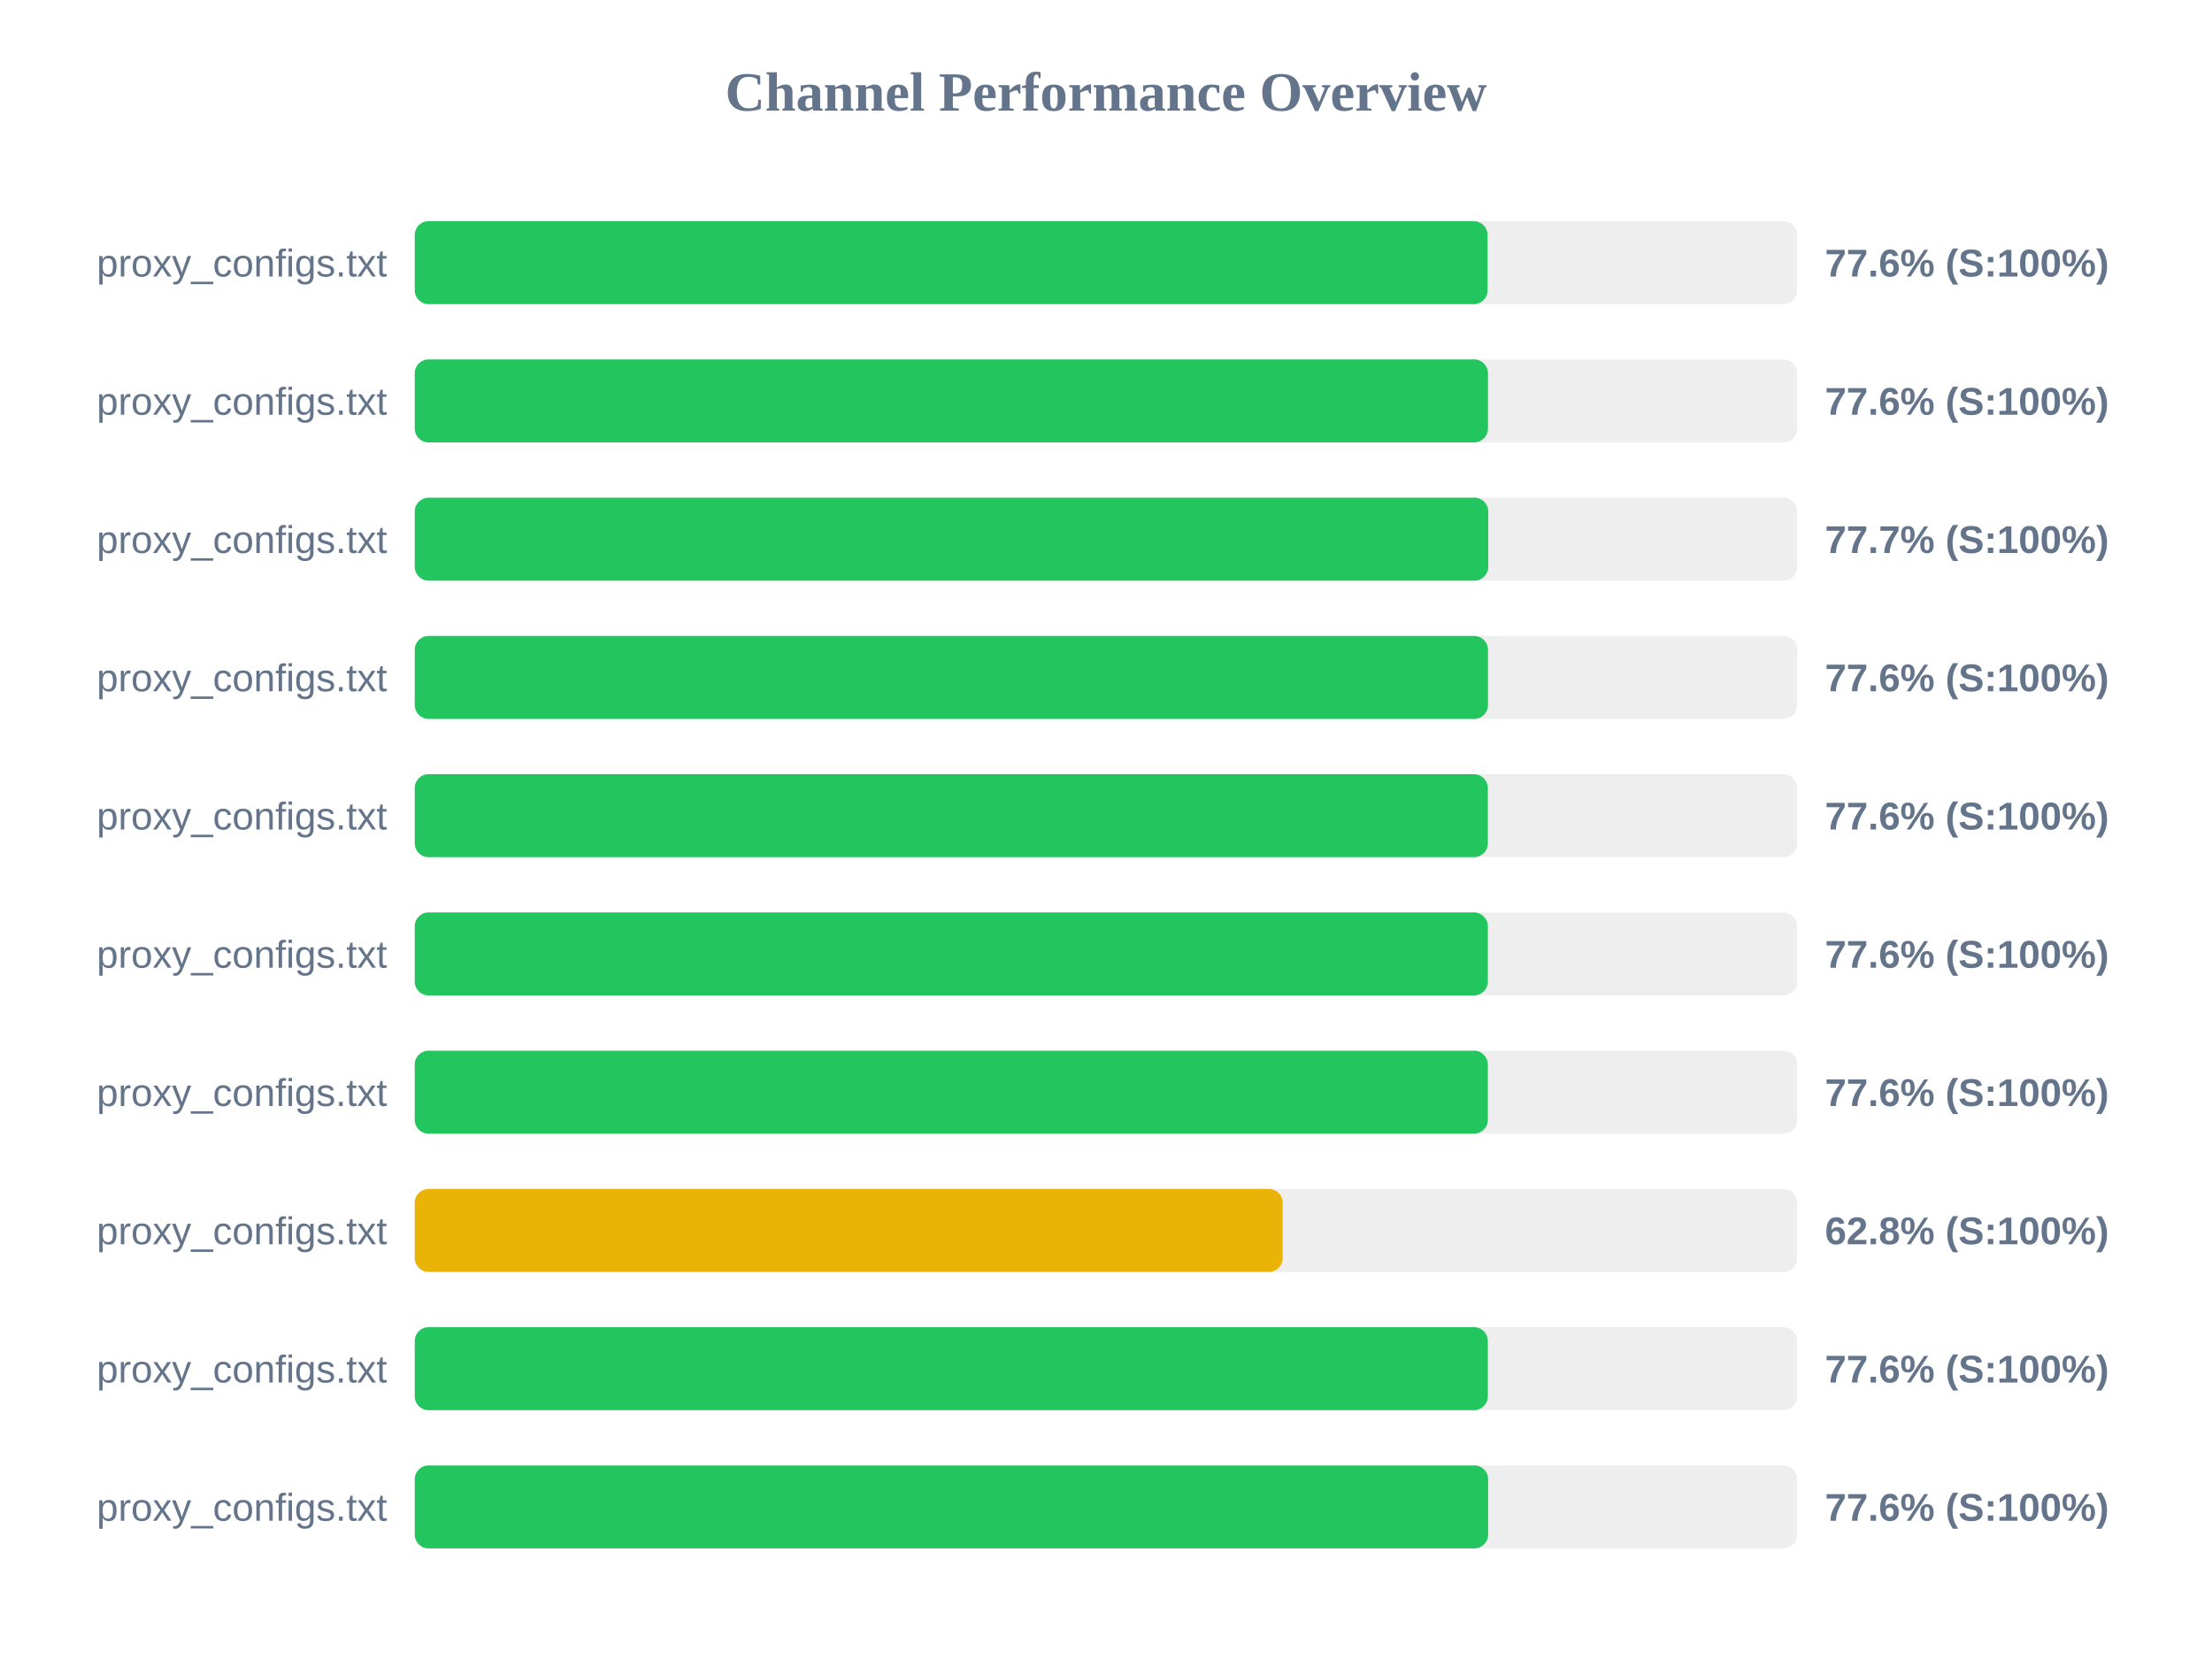
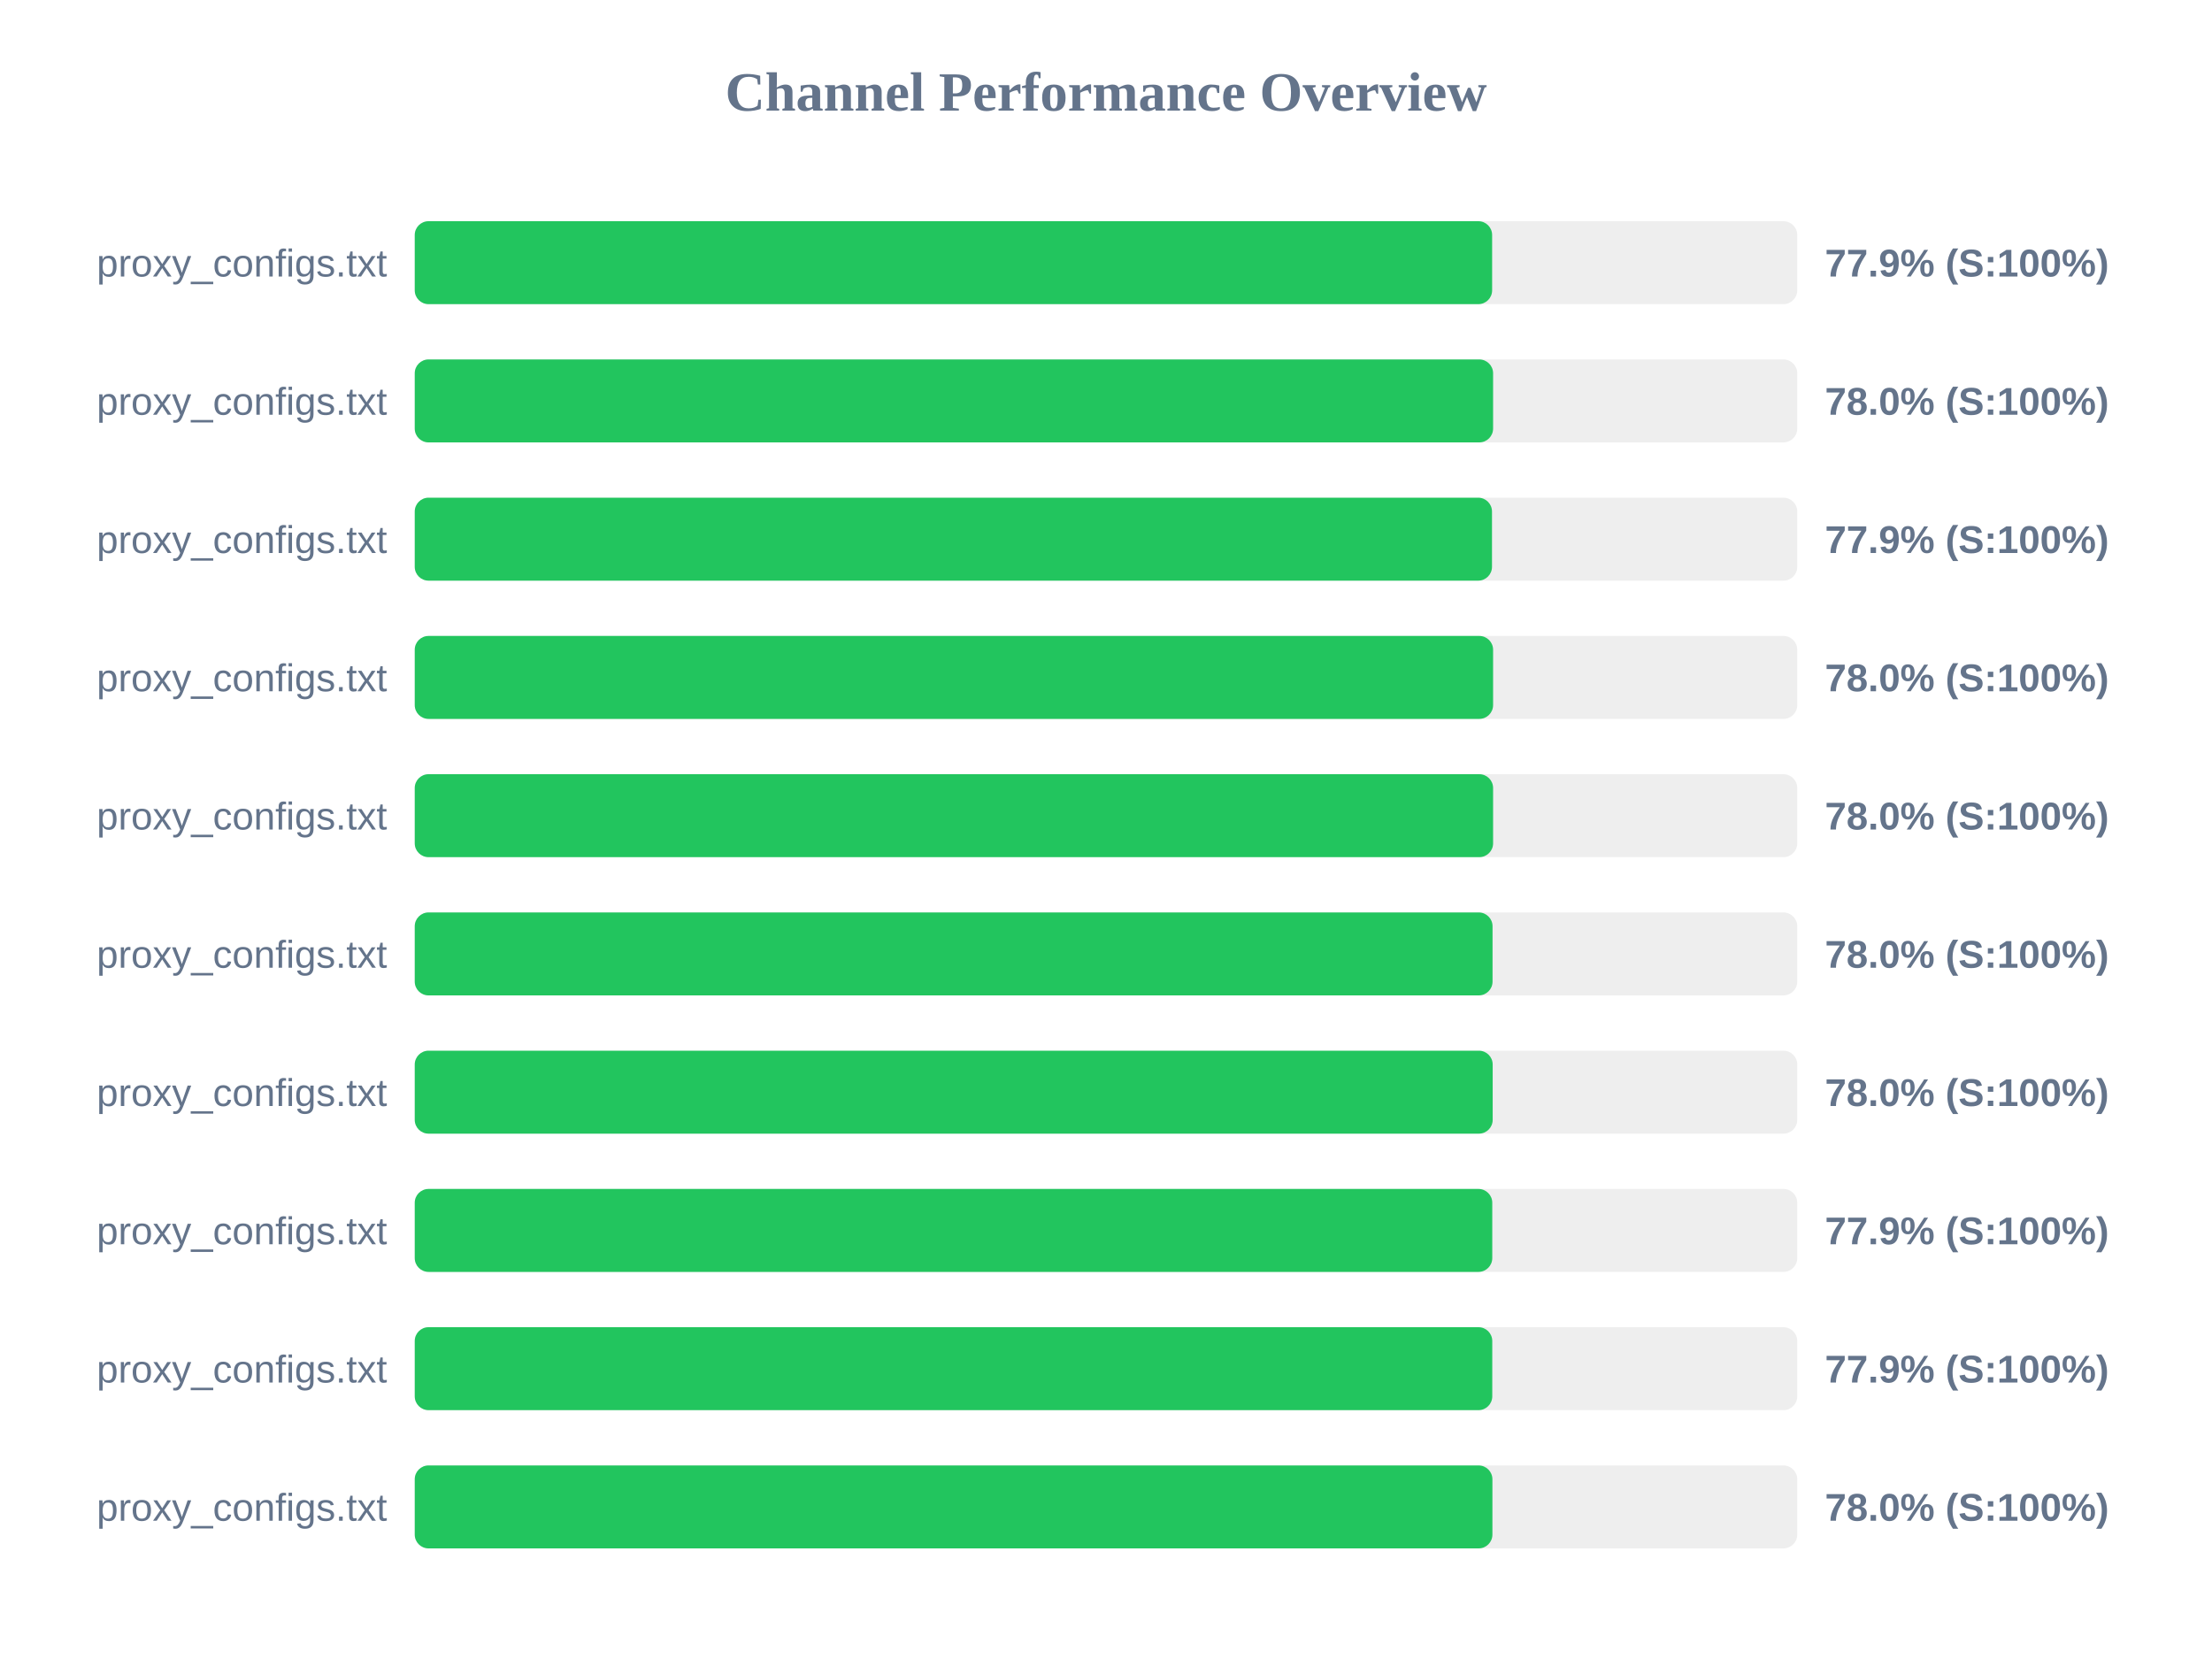
<svg xmlns="http://www.w3.org/2000/svg" width="800" height="600" version="1.1">
  <style>
        .row { font: 14px Arial; fill: #64748b; }
        .score { font: bold 14px Arial; fill: #64748b; }
    </style>
  <text x="400" y="40" text-anchor="middle" font-size="20px" font-weight="bold" fill="#64748b">Channel Performance Overview</text>
  <rect x="150" y="80" width="500" height="30" fill="#eee" rx="5" />
-   <rect x="150" y="80" width="388.0" height="30" fill="#22c55e" rx="5" />
+   <rect x="150" y="80" width="389.65" height="30" fill="#22c55e" rx="5" />
  <text x="140" y="100" text-anchor="end" class="row">proxy_configs.txt</text>
-   <text x="660" y="100" text-anchor="start" class="score">77.6% (S:100%)</text>
+   <text x="660" y="100" text-anchor="start" class="score">77.9% (S:100%)</text>
  <rect x="150" y="130" width="500" height="30" fill="#eee" rx="5" />
-   <rect x="150" y="130" width="388.15" height="30" fill="#22c55e" rx="5" />
+   <rect x="150" y="130" width="390.0" height="30" fill="#22c55e" rx="5" />
  <text x="140" y="150" text-anchor="end" class="row">proxy_configs.txt</text>
-   <text x="660" y="150" text-anchor="start" class="score">77.6% (S:100%)</text>
+   <text x="660" y="150" text-anchor="start" class="score">78.0% (S:100%)</text>
  <rect x="150" y="180" width="500" height="30" fill="#eee" rx="5" />
-   <rect x="150" y="180" width="388.25" height="30" fill="#22c55e" rx="5" />
+   <rect x="150" y="180" width="389.6" height="30" fill="#22c55e" rx="5" />
  <text x="140" y="200" text-anchor="end" class="row">proxy_configs.txt</text>
-   <text x="660" y="200" text-anchor="start" class="score">77.7% (S:100%)</text>
+   <text x="660" y="200" text-anchor="start" class="score">77.9% (S:100%)</text>
  <rect x="150" y="230" width="500" height="30" fill="#eee" rx="5" />
-   <rect x="150" y="230" width="388.15" height="30" fill="#22c55e" rx="5" />
+   <rect x="150" y="230" width="390.0" height="30" fill="#22c55e" rx="5" />
  <text x="140" y="250" text-anchor="end" class="row">proxy_configs.txt</text>
-   <text x="660" y="250" text-anchor="start" class="score">77.6% (S:100%)</text>
+   <text x="660" y="250" text-anchor="start" class="score">78.0% (S:100%)</text>
  <rect x="150" y="280" width="500" height="30" fill="#eee" rx="5" />
-   <rect x="150" y="280" width="388.1" height="30" fill="#22c55e" rx="5" />
+   <rect x="150" y="280" width="390.0" height="30" fill="#22c55e" rx="5" />
  <text x="140" y="300" text-anchor="end" class="row">proxy_configs.txt</text>
-   <text x="660" y="300" text-anchor="start" class="score">77.6% (S:100%)</text>
+   <text x="660" y="300" text-anchor="start" class="score">78.0% (S:100%)</text>
  <rect x="150" y="330" width="500" height="30" fill="#eee" rx="5" />
-   <rect x="150" y="330" width="388.1" height="30" fill="#22c55e" rx="5" />
+   <rect x="150" y="330" width="389.8" height="30" fill="#22c55e" rx="5" />
  <text x="140" y="350" text-anchor="end" class="row">proxy_configs.txt</text>
-   <text x="660" y="350" text-anchor="start" class="score">77.6% (S:100%)</text>
+   <text x="660" y="350" text-anchor="start" class="score">78.0% (S:100%)</text>
  <rect x="150" y="380" width="500" height="30" fill="#eee" rx="5" />
-   <rect x="150" y="380" width="388.1" height="30" fill="#22c55e" rx="5" />
+   <rect x="150" y="380" width="389.85" height="30" fill="#22c55e" rx="5" />
  <text x="140" y="400" text-anchor="end" class="row">proxy_configs.txt</text>
-   <text x="660" y="400" text-anchor="start" class="score">77.6% (S:100%)</text>
+   <text x="660" y="400" text-anchor="start" class="score">78.0% (S:100%)</text>
  <rect x="150" y="430" width="500" height="30" fill="#eee" rx="5" />
-   <rect x="150" y="430" width="313.9" height="30" fill="#eab308" rx="5" />
+   <rect x="150" y="430" width="389.7" height="30" fill="#22c55e" rx="5" />
  <text x="140" y="450" text-anchor="end" class="row">proxy_configs.txt</text>
-   <text x="660" y="450" text-anchor="start" class="score">62.8% (S:100%)</text>
+   <text x="660" y="450" text-anchor="start" class="score">77.9% (S:100%)</text>
  <rect x="150" y="480" width="500" height="30" fill="#eee" rx="5" />
-   <rect x="150" y="480" width="388.1" height="30" fill="#22c55e" rx="5" />
+   <rect x="150" y="480" width="389.7" height="30" fill="#22c55e" rx="5" />
  <text x="140" y="500" text-anchor="end" class="row">proxy_configs.txt</text>
-   <text x="660" y="500" text-anchor="start" class="score">77.6% (S:100%)</text>
+   <text x="660" y="500" text-anchor="start" class="score">77.9% (S:100%)</text>
  <rect x="150" y="530" width="500" height="30" fill="#eee" rx="5" />
-   <rect x="150" y="530" width="388.2" height="30" fill="#22c55e" rx="5" />
+   <rect x="150" y="530" width="389.75" height="30" fill="#22c55e" rx="5" />
  <text x="140" y="550" text-anchor="end" class="row">proxy_configs.txt</text>
-   <text x="660" y="550" text-anchor="start" class="score">77.6% (S:100%)</text>
+   <text x="660" y="550" text-anchor="start" class="score">78.0% (S:100%)</text>
</svg>
